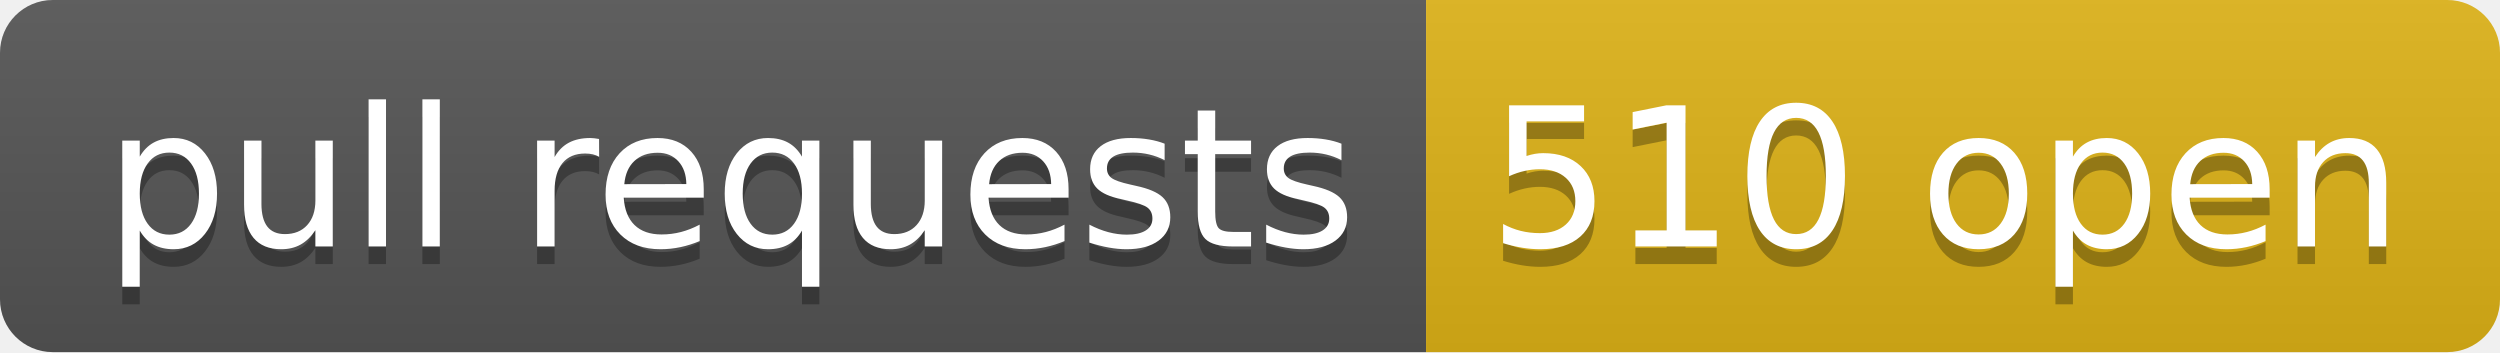
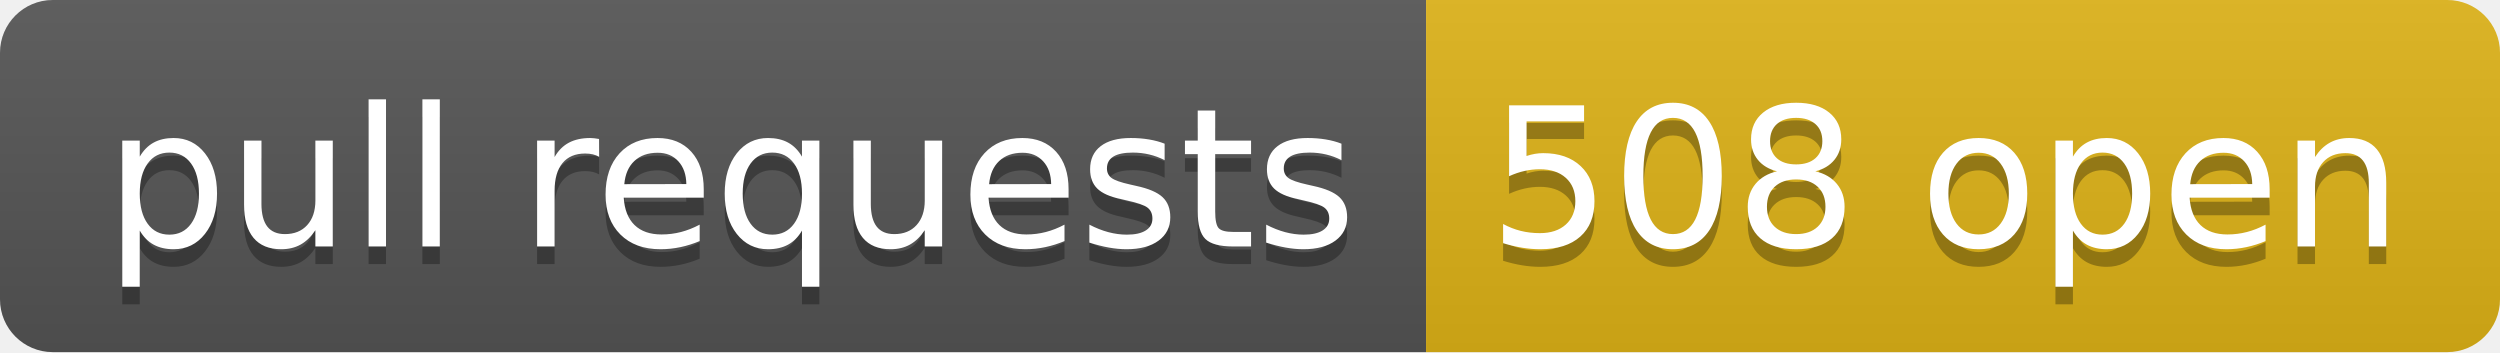
- <svg xmlns="http://www.w3.org/2000/svg" width="142" height="20" role="img" aria-label="pull requests: 510 open">
+ <svg xmlns="http://www.w3.org/2000/svg" width="142" height="20" role="img" aria-label="pull requests: 508 open">
  <linearGradient id="s" x2="0" y2="100%">
    <stop offset="0" stop-color="#bbb" stop-opacity=".1" />
    <stop offset="1" stop-opacity=".1" />
  </linearGradient>
  <clipPath id="r">
    <rect width="142" height="20" rx="3" fill="#fff" />
  </clipPath>
  <g clip-path="url(#r)">
    <rect width="81" height="20" fill="#555" />
    <rect x="81" width="61" height="20" fill="#dfb317" />
    <rect width="142" height="20" fill="url(#s)" />
  </g>
  <g fill="#fff" text-anchor="middle" font-family="Verdana,Geneva,DejaVu Sans,sans-serif" text-rendering="geometricPrecision" font-size="110">
    <text aria-hidden="true" x="415" y="150" fill="#010101" fill-opacity=".3" transform="scale(.1)" textLength="710">pull requests</text>
    <text x="415" y="140" transform="scale(.1)" fill="#fff" textLength="710">pull requests</text>
-     <text aria-hidden="true" x="1105" y="150" fill="#010101" fill-opacity=".3" transform="scale(.1)" textLength="510">510 open</text>
-     <text x="1105" y="140" transform="scale(.1)" fill="#fff" textLength="510">510 open</text>
+     <text aria-hidden="true" x="1105" y="150" fill="#010101" fill-opacity=".3" transform="scale(.1)" textLength="510">508 open</text>
+     <text x="1105" y="140" transform="scale(.1)" fill="#fff" textLength="510">508 open</text>
  </g>
</svg>
